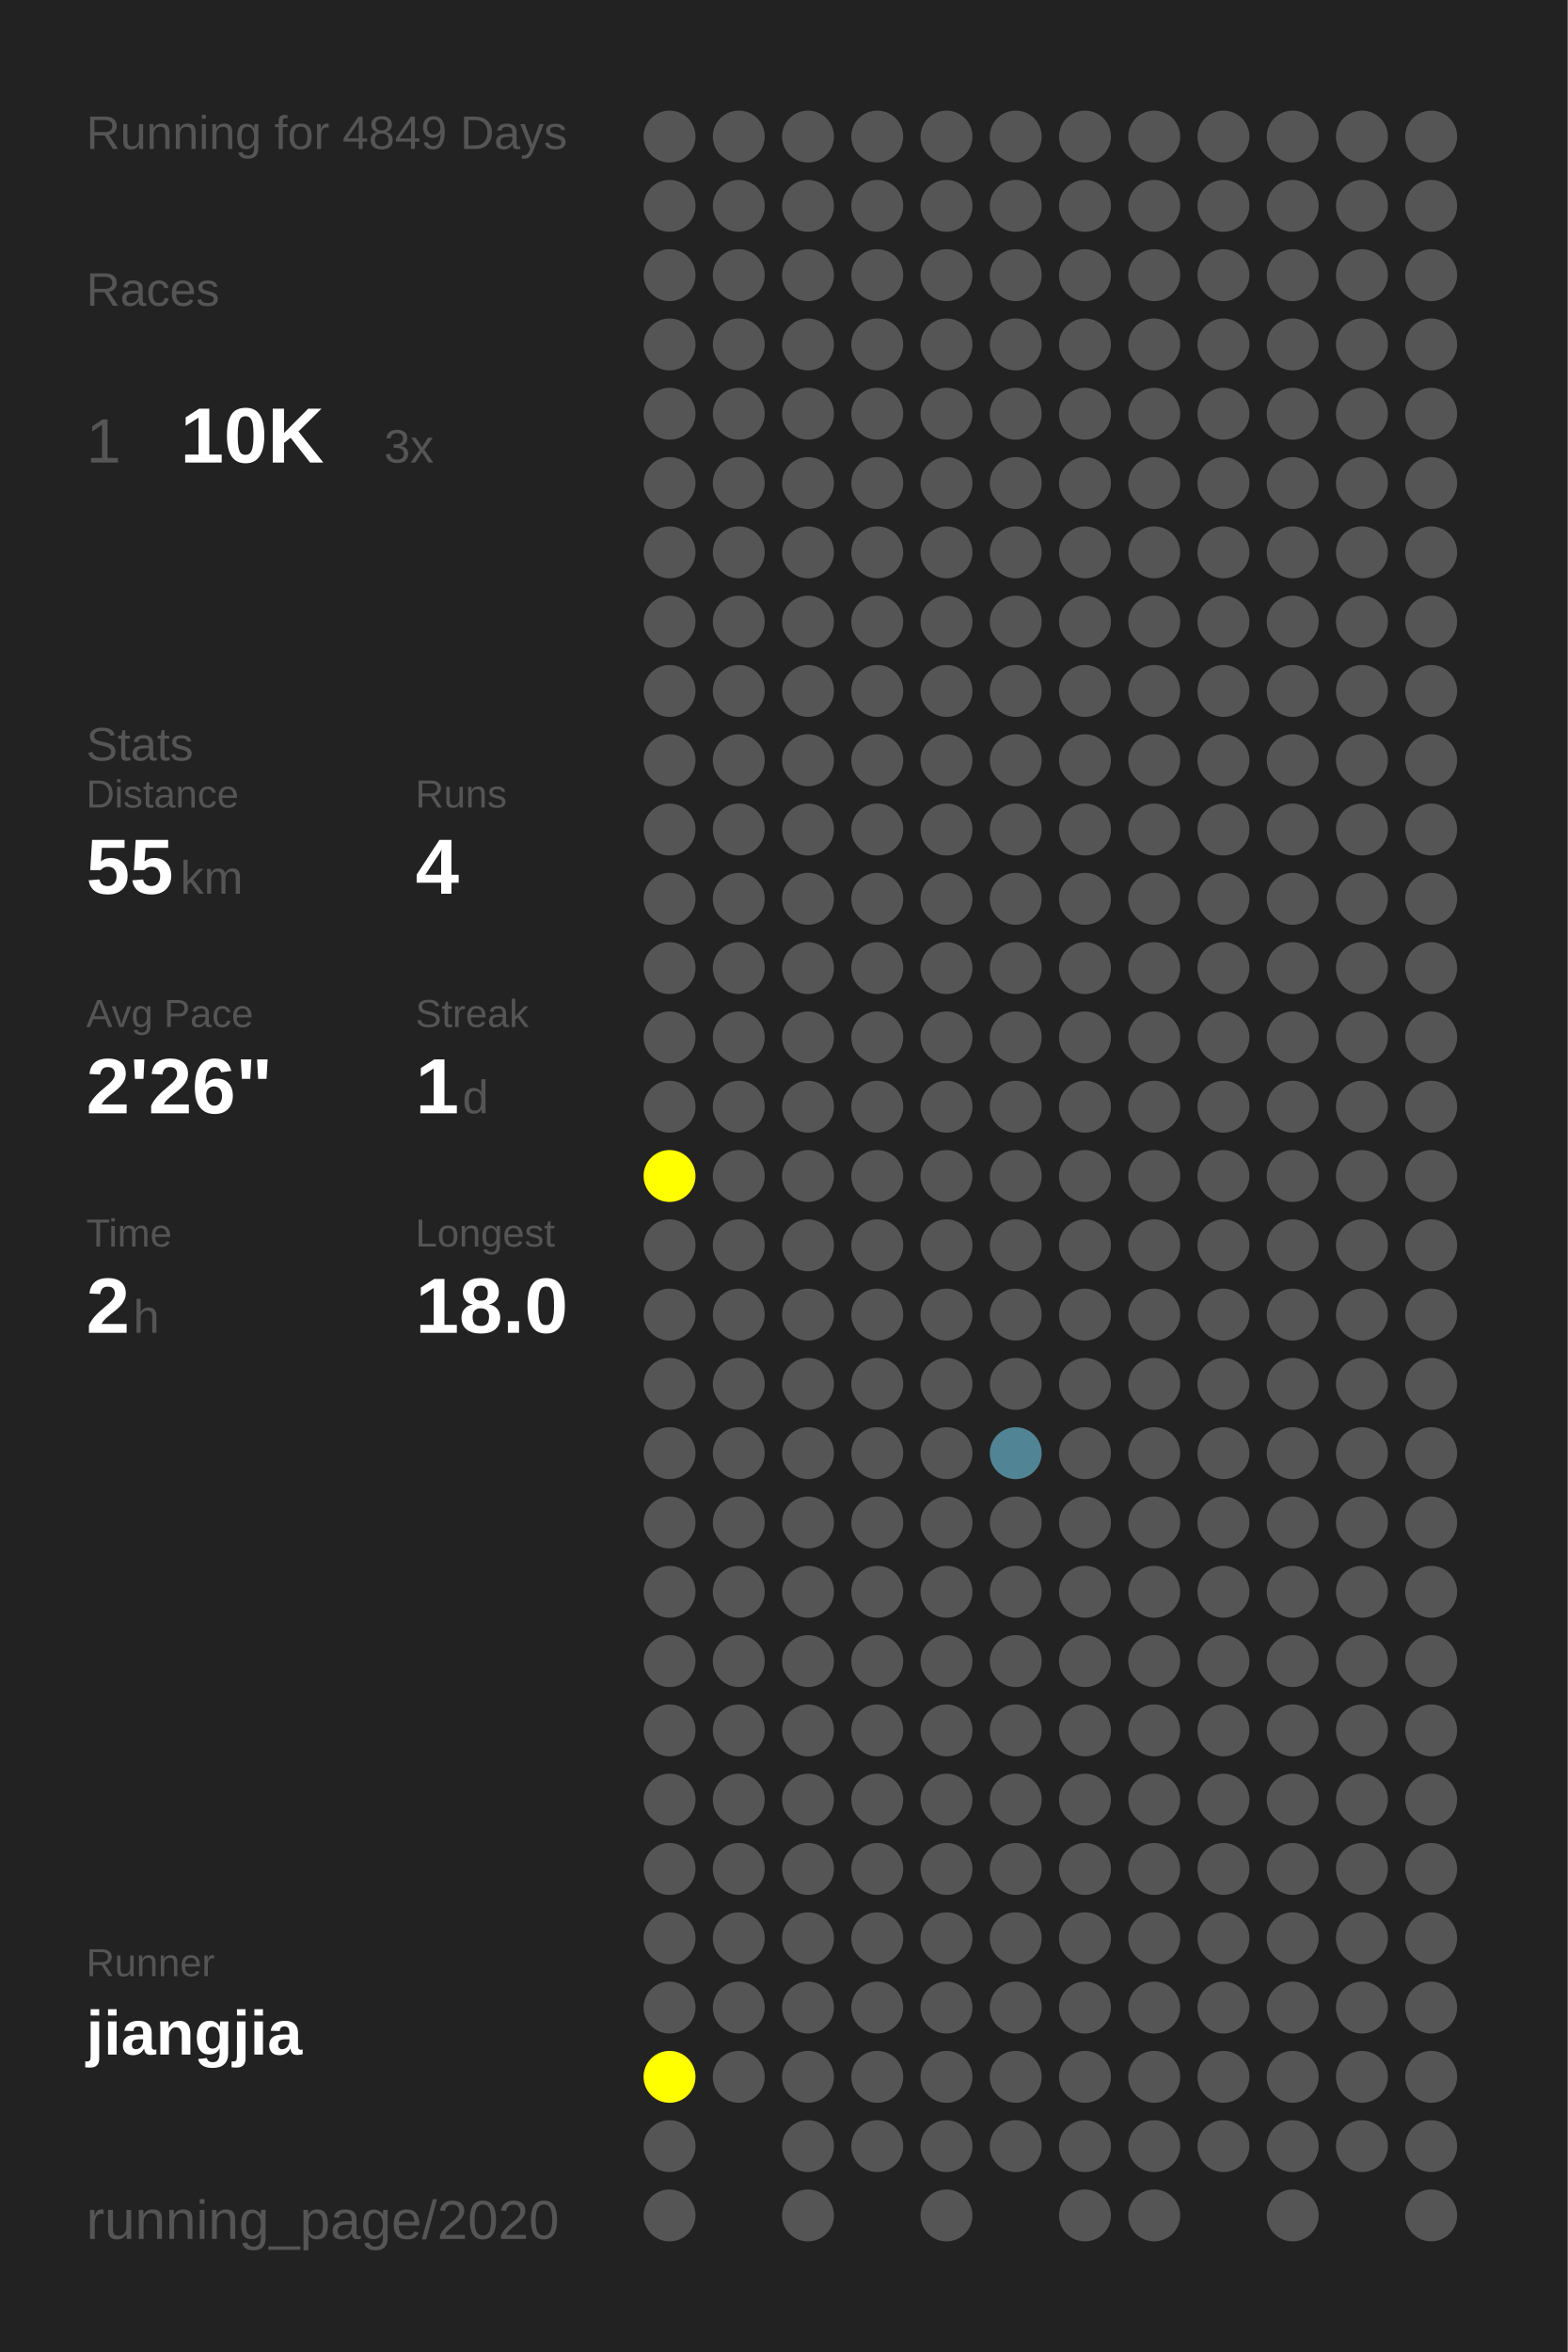
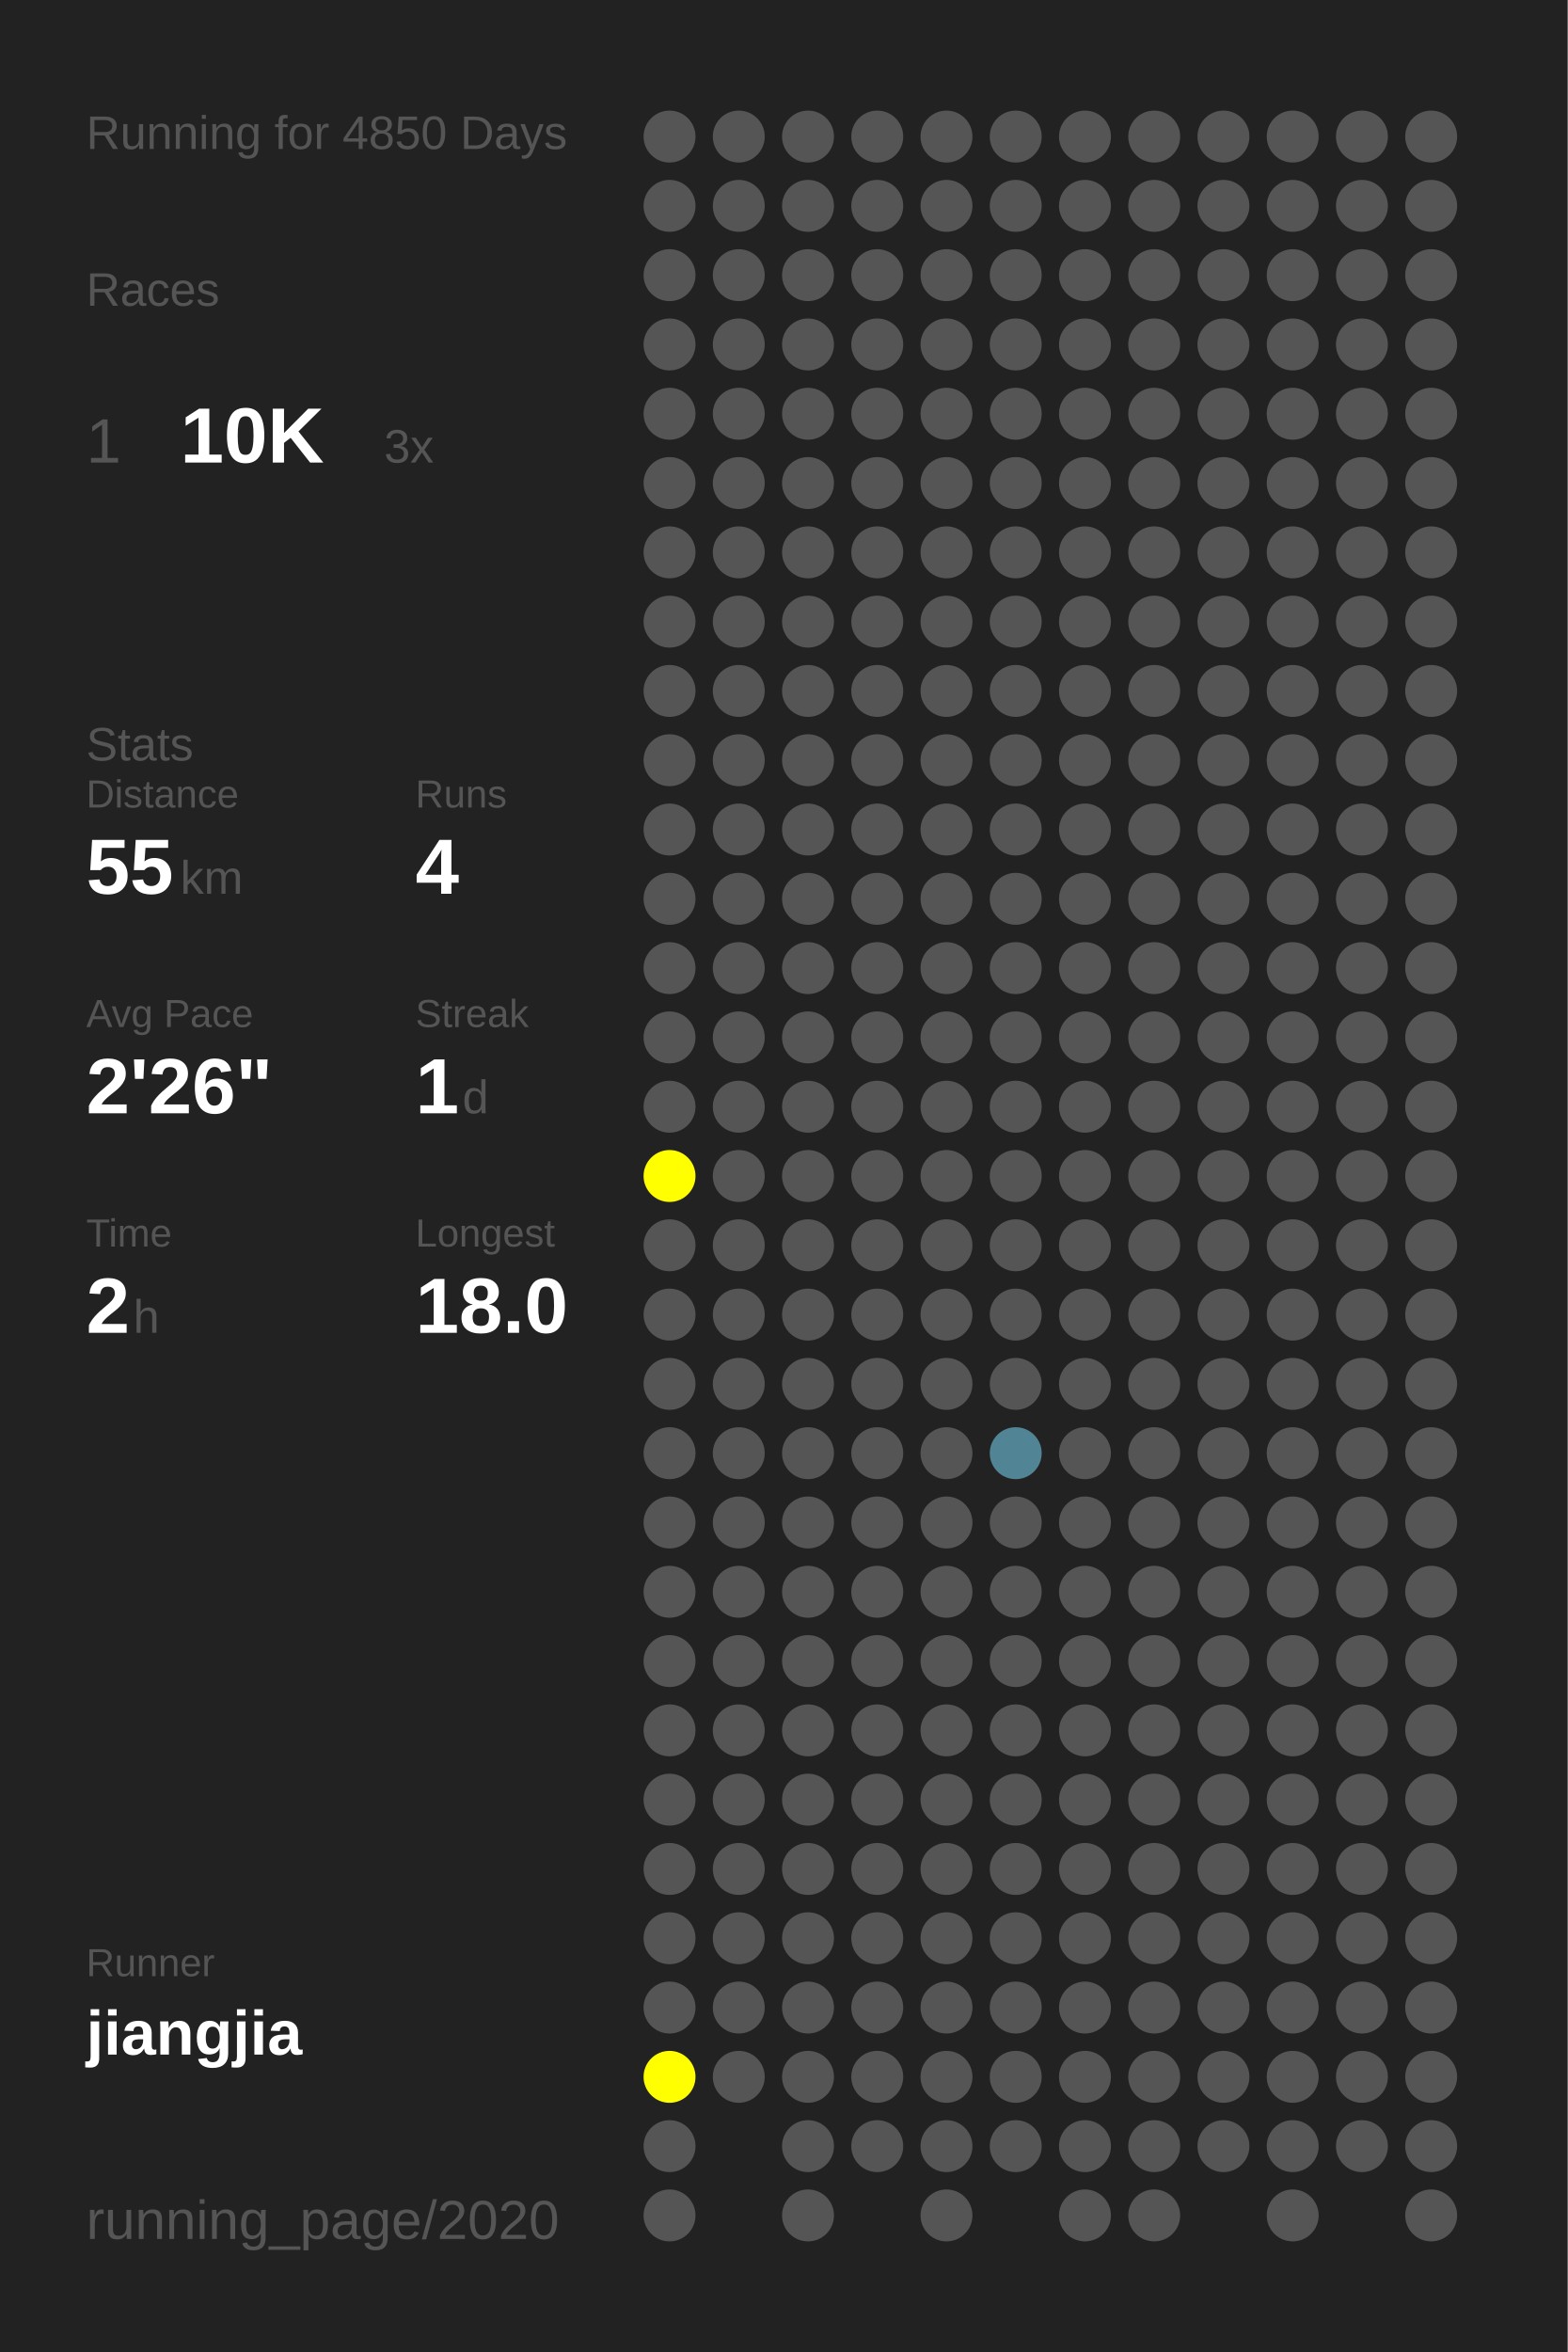
<svg xmlns="http://www.w3.org/2000/svg" baseProfile="full" height="300mm" version="1.1" viewBox="0,0,200,300" width="200mm">
  <defs />
  <rect fill="#222222" height="300" width="200" x="0" y="0" />
-   <text fill="#555555" style="font-size:6px; font-family:Arial;" x="11" y="19">Running for 4849 Days</text>
+   <text fill="#555555" style="font-size:6px; font-family:Arial;" x="11" y="19">Running for 4850 Days</text>
  <text fill="#555555" style="font-size:6px; font-family:Arial;" x="11" y="39">Races</text>
  <text fill="#555555" style="font-size:8px; font-family:Arial;" x="11" y="59">1</text>
  <text fill="#FFFFFF" style="font-size:10px; font-family:Arial; font-weight:bold;" x="23" y="59">10K</text>
  <text fill="#555555" style="font-size:6px; font-family:Arial;" x="49" y="59">3x</text>
  <text fill="#555555" style="font-size:6px; font-family:Arial;" x="11" y="97">Stats</text>
  <text fill="#555555" style="font-size:5px; font-family:Arial;" x="11" y="103">Distance</text>
  <text fill="#FFFFFF" style="font-size:10px; font-family:Arial; font-weight:bold;" x="11" y="114">55</text>
  <text fill="#555555" style="font-size:6px; font-family:Arial;" x="23" y="114">km</text>
  <text fill="#555555" style="font-size:5px; font-family:Arial;" x="53" y="103">Runs</text>
  <text fill="#FFFFFF" style="font-size:10px; font-family:Arial; font-weight:bold;" x="53" y="114">4</text>
  <text fill="#555555" style="font-size:5px; font-family:Arial;" x="11" y="131">Avg Pace</text>
  <text fill="#FFFFFF" style="font-size:10px; font-family:Arial; font-weight:bold;" x="11" y="142">2'26"</text>
  <text fill="#555555" style="font-size:5px; font-family:Arial;" x="53" y="131">Streak</text>
  <text fill="#FFFFFF" style="font-size:10px; font-family:Arial; font-weight:bold;" x="53" y="142">1</text>
  <text fill="#555555" style="font-size:6px; font-family:Arial;" x="59" y="142">d</text>
  <text fill="#555555" style="font-size:5px; font-family:Arial;" x="11" y="159">Time</text>
  <text fill="#FFFFFF" style="font-size:10px; font-family:Arial; font-weight:bold;" x="11" y="170">2</text>
  <text fill="#555555" style="font-size:6px; font-family:Arial;" x="17" y="170">h</text>
  <text fill="#555555" style="font-size:5px; font-family:Arial;" x="53" y="159">Longest</text>
  <text fill="#FFFFFF" style="font-size:10px; font-family:Arial; font-weight:bold;" x="53" y="170">18.0</text>
  <text fill="#555555" style="font-size:5px; font-family:Arial;" x="11" y="252.065">Runner</text>
  <text fill="#FFFFFF" style="font-size:8px; font-family:Arial; font-weight:bold;" x="11" y="262.065">jiangjia</text>
  <text fill="#555555" style="font-size:7px; font-family:Arial;" x="11" y="285.581">running_page/2020</text>
  <circle cx="85.417" cy="17.419" fill="#555555" r="3.312" />
  <circle cx="85.417" cy="26.258" fill="#555555" r="3.312" />
  <circle cx="85.417" cy="35.097" fill="#555555" r="3.312" />
  <circle cx="85.417" cy="43.935" fill="#555555" r="3.312" />
  <circle cx="85.417" cy="52.774" fill="#555555" r="3.312" />
  <circle cx="85.417" cy="61.613" fill="#555555" r="3.312" />
  <circle cx="85.417" cy="70.452" fill="#555555" r="3.312" />
  <circle cx="85.417" cy="79.29" fill="#555555" r="3.312" />
  <circle cx="85.417" cy="88.129" fill="#555555" r="3.312" />
  <circle cx="85.417" cy="96.968" fill="#555555" r="3.312" />
  <circle cx="85.417" cy="105.806" fill="#555555" r="3.312" />
  <circle cx="85.417" cy="114.645" fill="#555555" r="3.312" />
  <circle cx="85.417" cy="123.484" fill="#555555" r="3.312" />
  <circle cx="85.417" cy="132.323" fill="#555555" r="3.312" />
  <circle cx="85.417" cy="141.161" fill="#555555" r="3.312" />
  <circle cx="85.417" cy="150" fill="#FFFF00" r="3.312" />
  <circle cx="85.417" cy="158.839" fill="#555555" r="3.312" />
  <circle cx="85.417" cy="167.677" fill="#555555" r="3.312" />
  <circle cx="85.417" cy="176.516" fill="#555555" r="3.312" />
  <circle cx="85.417" cy="185.355" fill="#555555" r="3.312" />
  <circle cx="85.417" cy="194.194" fill="#555555" r="3.312" />
  <circle cx="85.417" cy="203.032" fill="#555555" r="3.312" />
  <circle cx="85.417" cy="211.871" fill="#555555" r="3.312" />
  <circle cx="85.417" cy="220.71" fill="#555555" r="3.312" />
  <circle cx="85.417" cy="229.548" fill="#555555" r="3.312" />
  <circle cx="85.417" cy="238.387" fill="#555555" r="3.312" />
  <circle cx="85.417" cy="247.226" fill="#555555" r="3.312" />
  <circle cx="85.417" cy="256.065" fill="#555555" r="3.312" />
  <circle cx="85.417" cy="264.903" fill="#FFFF00" r="3.312" />
  <circle cx="85.417" cy="273.742" fill="#555555" r="3.312" />
  <circle cx="85.417" cy="282.581" fill="#555555" r="3.312" />
  <circle cx="94.25" cy="17.419" fill="#555555" r="3.312" />
  <circle cx="94.25" cy="26.258" fill="#555555" r="3.312" />
  <circle cx="94.25" cy="35.097" fill="#555555" r="3.312" />
  <circle cx="94.25" cy="43.935" fill="#555555" r="3.312" />
  <circle cx="94.25" cy="52.774" fill="#555555" r="3.312" />
  <circle cx="94.25" cy="61.613" fill="#555555" r="3.312" />
  <circle cx="94.25" cy="70.452" fill="#555555" r="3.312" />
  <circle cx="94.25" cy="79.29" fill="#555555" r="3.312" />
  <circle cx="94.25" cy="88.129" fill="#555555" r="3.312" />
  <circle cx="94.25" cy="96.968" fill="#555555" r="3.312" />
  <circle cx="94.25" cy="105.806" fill="#555555" r="3.312" />
  <circle cx="94.25" cy="114.645" fill="#555555" r="3.312" />
  <circle cx="94.25" cy="123.484" fill="#555555" r="3.312" />
  <circle cx="94.25" cy="132.323" fill="#555555" r="3.312" />
  <circle cx="94.25" cy="141.161" fill="#555555" r="3.312" />
  <circle cx="94.25" cy="150" fill="#555555" r="3.312" />
  <circle cx="94.25" cy="158.839" fill="#555555" r="3.312" />
  <circle cx="94.25" cy="167.677" fill="#555555" r="3.312" />
  <circle cx="94.25" cy="176.516" fill="#555555" r="3.312" />
  <circle cx="94.25" cy="185.355" fill="#555555" r="3.312" />
  <circle cx="94.25" cy="194.194" fill="#555555" r="3.312" />
  <circle cx="94.25" cy="203.032" fill="#555555" r="3.312" />
  <circle cx="94.25" cy="211.871" fill="#555555" r="3.312" />
  <circle cx="94.25" cy="220.71" fill="#555555" r="3.312" />
  <circle cx="94.25" cy="229.548" fill="#555555" r="3.312" />
  <circle cx="94.25" cy="238.387" fill="#555555" r="3.312" />
  <circle cx="94.25" cy="247.226" fill="#555555" r="3.312" />
  <circle cx="94.25" cy="256.065" fill="#555555" r="3.312" />
  <circle cx="94.25" cy="264.903" fill="#555555" r="3.312" />
  <circle cx="103.083" cy="17.419" fill="#555555" r="3.312" />
  <circle cx="103.083" cy="26.258" fill="#555555" r="3.312" />
  <circle cx="103.083" cy="35.097" fill="#555555" r="3.312" />
  <circle cx="103.083" cy="43.935" fill="#555555" r="3.312" />
  <circle cx="103.083" cy="52.774" fill="#555555" r="3.312" />
  <circle cx="103.083" cy="61.613" fill="#555555" r="3.312" />
  <circle cx="103.083" cy="70.452" fill="#555555" r="3.312" />
  <circle cx="103.083" cy="79.29" fill="#555555" r="3.312" />
  <circle cx="103.083" cy="88.129" fill="#555555" r="3.312" />
  <circle cx="103.083" cy="96.968" fill="#555555" r="3.312" />
  <circle cx="103.083" cy="105.806" fill="#555555" r="3.312" />
  <circle cx="103.083" cy="114.645" fill="#555555" r="3.312" />
  <circle cx="103.083" cy="123.484" fill="#555555" r="3.312" />
  <circle cx="103.083" cy="132.323" fill="#555555" r="3.312" />
  <circle cx="103.083" cy="141.161" fill="#555555" r="3.312" />
  <circle cx="103.083" cy="150" fill="#555555" r="3.312" />
  <circle cx="103.083" cy="158.839" fill="#555555" r="3.312" />
  <circle cx="103.083" cy="167.677" fill="#555555" r="3.312" />
  <circle cx="103.083" cy="176.516" fill="#555555" r="3.312" />
  <circle cx="103.083" cy="185.355" fill="#555555" r="3.312" />
  <circle cx="103.083" cy="194.194" fill="#555555" r="3.312" />
  <circle cx="103.083" cy="203.032" fill="#555555" r="3.312" />
  <circle cx="103.083" cy="211.871" fill="#555555" r="3.312" />
  <circle cx="103.083" cy="220.71" fill="#555555" r="3.312" />
  <circle cx="103.083" cy="229.548" fill="#555555" r="3.312" />
  <circle cx="103.083" cy="238.387" fill="#555555" r="3.312" />
  <circle cx="103.083" cy="247.226" fill="#555555" r="3.312" />
  <circle cx="103.083" cy="256.065" fill="#555555" r="3.312" />
  <circle cx="103.083" cy="264.903" fill="#555555" r="3.312" />
  <circle cx="103.083" cy="273.742" fill="#555555" r="3.312" />
  <circle cx="103.083" cy="282.581" fill="#555555" r="3.312" />
  <circle cx="111.917" cy="17.419" fill="#555555" r="3.312" />
  <circle cx="111.917" cy="26.258" fill="#555555" r="3.312" />
  <circle cx="111.917" cy="35.097" fill="#555555" r="3.312" />
  <circle cx="111.917" cy="43.935" fill="#555555" r="3.312" />
  <circle cx="111.917" cy="52.774" fill="#555555" r="3.312" />
  <circle cx="111.917" cy="61.613" fill="#555555" r="3.312" />
  <circle cx="111.917" cy="70.452" fill="#555555" r="3.312" />
  <circle cx="111.917" cy="79.29" fill="#555555" r="3.312" />
  <circle cx="111.917" cy="88.129" fill="#555555" r="3.312" />
  <circle cx="111.917" cy="96.968" fill="#555555" r="3.312" />
  <circle cx="111.917" cy="105.806" fill="#555555" r="3.312" />
  <circle cx="111.917" cy="114.645" fill="#555555" r="3.312" />
  <circle cx="111.917" cy="123.484" fill="#555555" r="3.312" />
  <circle cx="111.917" cy="132.323" fill="#555555" r="3.312" />
  <circle cx="111.917" cy="141.161" fill="#555555" r="3.312" />
  <circle cx="111.917" cy="150" fill="#555555" r="3.312" />
  <circle cx="111.917" cy="158.839" fill="#555555" r="3.312" />
  <circle cx="111.917" cy="167.677" fill="#555555" r="3.312" />
  <circle cx="111.917" cy="176.516" fill="#555555" r="3.312" />
  <circle cx="111.917" cy="185.355" fill="#555555" r="3.312" />
  <circle cx="111.917" cy="194.194" fill="#555555" r="3.312" />
  <circle cx="111.917" cy="203.032" fill="#555555" r="3.312" />
  <circle cx="111.917" cy="211.871" fill="#555555" r="3.312" />
  <circle cx="111.917" cy="220.71" fill="#555555" r="3.312" />
  <circle cx="111.917" cy="229.548" fill="#555555" r="3.312" />
  <circle cx="111.917" cy="238.387" fill="#555555" r="3.312" />
  <circle cx="111.917" cy="247.226" fill="#555555" r="3.312" />
  <circle cx="111.917" cy="256.065" fill="#555555" r="3.312" />
  <circle cx="111.917" cy="264.903" fill="#555555" r="3.312" />
  <circle cx="111.917" cy="273.742" fill="#555555" r="3.312" />
  <circle cx="120.75" cy="17.419" fill="#555555" r="3.312" />
  <circle cx="120.75" cy="26.258" fill="#555555" r="3.312" />
  <circle cx="120.75" cy="35.097" fill="#555555" r="3.312" />
  <circle cx="120.75" cy="43.935" fill="#555555" r="3.312" />
  <circle cx="120.75" cy="52.774" fill="#555555" r="3.312" />
  <circle cx="120.75" cy="61.613" fill="#555555" r="3.312" />
  <circle cx="120.75" cy="70.452" fill="#555555" r="3.312" />
  <circle cx="120.75" cy="79.29" fill="#555555" r="3.312" />
  <circle cx="120.75" cy="88.129" fill="#555555" r="3.312" />
  <circle cx="120.75" cy="96.968" fill="#555555" r="3.312" />
  <circle cx="120.75" cy="105.806" fill="#555555" r="3.312" />
  <circle cx="120.75" cy="114.645" fill="#555555" r="3.312" />
  <circle cx="120.75" cy="123.484" fill="#555555" r="3.312" />
  <circle cx="120.75" cy="132.323" fill="#555555" r="3.312" />
  <circle cx="120.75" cy="141.161" fill="#555555" r="3.312" />
  <circle cx="120.75" cy="150" fill="#555555" r="3.312" />
  <circle cx="120.75" cy="158.839" fill="#555555" r="3.312" />
  <circle cx="120.75" cy="167.677" fill="#555555" r="3.312" />
  <circle cx="120.75" cy="176.516" fill="#555555" r="3.312" />
  <circle cx="120.75" cy="185.355" fill="#555555" r="3.312" />
  <circle cx="120.75" cy="194.194" fill="#555555" r="3.312" />
  <circle cx="120.75" cy="203.032" fill="#555555" r="3.312" />
  <circle cx="120.75" cy="211.871" fill="#555555" r="3.312" />
  <circle cx="120.75" cy="220.71" fill="#555555" r="3.312" />
  <circle cx="120.75" cy="229.548" fill="#555555" r="3.312" />
  <circle cx="120.75" cy="238.387" fill="#555555" r="3.312" />
  <circle cx="120.75" cy="247.226" fill="#555555" r="3.312" />
  <circle cx="120.75" cy="256.065" fill="#555555" r="3.312" />
  <circle cx="120.75" cy="264.903" fill="#555555" r="3.312" />
  <circle cx="120.75" cy="273.742" fill="#555555" r="3.312" />
  <circle cx="120.75" cy="282.581" fill="#555555" r="3.312" />
  <circle cx="129.583" cy="17.419" fill="#555555" r="3.312" />
  <circle cx="129.583" cy="26.258" fill="#555555" r="3.312" />
  <circle cx="129.583" cy="35.097" fill="#555555" r="3.312" />
  <circle cx="129.583" cy="43.935" fill="#555555" r="3.312" />
  <circle cx="129.583" cy="52.774" fill="#555555" r="3.312" />
  <circle cx="129.583" cy="61.613" fill="#555555" r="3.312" />
  <circle cx="129.583" cy="70.452" fill="#555555" r="3.312" />
  <circle cx="129.583" cy="79.29" fill="#555555" r="3.312" />
  <circle cx="129.583" cy="88.129" fill="#555555" r="3.312" />
  <circle cx="129.583" cy="96.968" fill="#555555" r="3.312" />
  <circle cx="129.583" cy="105.806" fill="#555555" r="3.312" />
  <circle cx="129.583" cy="114.645" fill="#555555" r="3.312" />
  <circle cx="129.583" cy="123.484" fill="#555555" r="3.312" />
  <circle cx="129.583" cy="132.323" fill="#555555" r="3.312" />
  <circle cx="129.583" cy="141.161" fill="#555555" r="3.312" />
  <circle cx="129.583" cy="150" fill="#555555" r="3.312" />
  <circle cx="129.583" cy="158.839" fill="#555555" r="3.312" />
  <circle cx="129.583" cy="167.677" fill="#555555" r="3.312" />
  <circle cx="129.583" cy="176.516" fill="#555555" r="3.312" />
  <circle cx="129.583" cy="185.355" fill="#518495" r="3.312" />
  <circle cx="129.583" cy="194.194" fill="#555555" r="3.312" />
  <circle cx="129.583" cy="203.032" fill="#555555" r="3.312" />
  <circle cx="129.583" cy="211.871" fill="#555555" r="3.312" />
  <circle cx="129.583" cy="220.71" fill="#555555" r="3.312" />
  <circle cx="129.583" cy="229.548" fill="#555555" r="3.312" />
  <circle cx="129.583" cy="238.387" fill="#555555" r="3.312" />
  <circle cx="129.583" cy="247.226" fill="#555555" r="3.312" />
  <circle cx="129.583" cy="256.065" fill="#555555" r="3.312" />
  <circle cx="129.583" cy="264.903" fill="#555555" r="3.312" />
  <circle cx="129.583" cy="273.742" fill="#555555" r="3.312" />
  <circle cx="138.417" cy="17.419" fill="#555555" r="3.312" />
  <circle cx="138.417" cy="26.258" fill="#555555" r="3.312" />
  <circle cx="138.417" cy="35.097" fill="#555555" r="3.312" />
  <circle cx="138.417" cy="43.935" fill="#555555" r="3.312" />
  <circle cx="138.417" cy="52.774" fill="#555555" r="3.312" />
  <circle cx="138.417" cy="61.613" fill="#555555" r="3.312" />
  <circle cx="138.417" cy="70.452" fill="#555555" r="3.312" />
  <circle cx="138.417" cy="79.29" fill="#555555" r="3.312" />
  <circle cx="138.417" cy="88.129" fill="#555555" r="3.312" />
  <circle cx="138.417" cy="96.968" fill="#555555" r="3.312" />
  <circle cx="138.417" cy="105.806" fill="#555555" r="3.312" />
  <circle cx="138.417" cy="114.645" fill="#555555" r="3.312" />
  <circle cx="138.417" cy="123.484" fill="#555555" r="3.312" />
  <circle cx="138.417" cy="132.323" fill="#555555" r="3.312" />
  <circle cx="138.417" cy="141.161" fill="#555555" r="3.312" />
  <circle cx="138.417" cy="150" fill="#555555" r="3.312" />
  <circle cx="138.417" cy="158.839" fill="#555555" r="3.312" />
  <circle cx="138.417" cy="167.677" fill="#555555" r="3.312" />
  <circle cx="138.417" cy="176.516" fill="#555555" r="3.312" />
  <circle cx="138.417" cy="185.355" fill="#555555" r="3.312" />
  <circle cx="138.417" cy="194.194" fill="#555555" r="3.312" />
  <circle cx="138.417" cy="203.032" fill="#555555" r="3.312" />
  <circle cx="138.417" cy="211.871" fill="#555555" r="3.312" />
  <circle cx="138.417" cy="220.71" fill="#555555" r="3.312" />
  <circle cx="138.417" cy="229.548" fill="#555555" r="3.312" />
  <circle cx="138.417" cy="238.387" fill="#555555" r="3.312" />
  <circle cx="138.417" cy="247.226" fill="#555555" r="3.312" />
  <circle cx="138.417" cy="256.065" fill="#555555" r="3.312" />
  <circle cx="138.417" cy="264.903" fill="#555555" r="3.312" />
  <circle cx="138.417" cy="273.742" fill="#555555" r="3.312" />
  <circle cx="138.417" cy="282.581" fill="#555555" r="3.312" />
  <circle cx="147.25" cy="17.419" fill="#555555" r="3.312" />
  <circle cx="147.25" cy="26.258" fill="#555555" r="3.312" />
  <circle cx="147.25" cy="35.097" fill="#555555" r="3.312" />
  <circle cx="147.25" cy="43.935" fill="#555555" r="3.312" />
  <circle cx="147.25" cy="52.774" fill="#555555" r="3.312" />
  <circle cx="147.25" cy="61.613" fill="#555555" r="3.312" />
  <circle cx="147.25" cy="70.452" fill="#555555" r="3.312" />
  <circle cx="147.25" cy="79.29" fill="#555555" r="3.312" />
  <circle cx="147.25" cy="88.129" fill="#555555" r="3.312" />
  <circle cx="147.25" cy="96.968" fill="#555555" r="3.312" />
  <circle cx="147.25" cy="105.806" fill="#555555" r="3.312" />
  <circle cx="147.25" cy="114.645" fill="#555555" r="3.312" />
  <circle cx="147.25" cy="123.484" fill="#555555" r="3.312" />
  <circle cx="147.25" cy="132.323" fill="#555555" r="3.312" />
  <circle cx="147.25" cy="141.161" fill="#555555" r="3.312" />
  <circle cx="147.25" cy="150" fill="#555555" r="3.312" />
  <circle cx="147.25" cy="158.839" fill="#555555" r="3.312" />
  <circle cx="147.25" cy="167.677" fill="#555555" r="3.312" />
  <circle cx="147.25" cy="176.516" fill="#555555" r="3.312" />
  <circle cx="147.25" cy="185.355" fill="#555555" r="3.312" />
  <circle cx="147.25" cy="194.194" fill="#555555" r="3.312" />
  <circle cx="147.25" cy="203.032" fill="#555555" r="3.312" />
  <circle cx="147.25" cy="211.871" fill="#555555" r="3.312" />
  <circle cx="147.25" cy="220.71" fill="#555555" r="3.312" />
  <circle cx="147.25" cy="229.548" fill="#555555" r="3.312" />
  <circle cx="147.25" cy="238.387" fill="#555555" r="3.312" />
  <circle cx="147.25" cy="247.226" fill="#555555" r="3.312" />
  <circle cx="147.25" cy="256.065" fill="#555555" r="3.312" />
  <circle cx="147.25" cy="264.903" fill="#555555" r="3.312" />
  <circle cx="147.25" cy="273.742" fill="#555555" r="3.312" />
  <circle cx="147.25" cy="282.581" fill="#555555" r="3.312" />
  <circle cx="156.083" cy="17.419" fill="#555555" r="3.312" />
  <circle cx="156.083" cy="26.258" fill="#555555" r="3.312" />
  <circle cx="156.083" cy="35.097" fill="#555555" r="3.312" />
  <circle cx="156.083" cy="43.935" fill="#555555" r="3.312" />
  <circle cx="156.083" cy="52.774" fill="#555555" r="3.312" />
  <circle cx="156.083" cy="61.613" fill="#555555" r="3.312" />
  <circle cx="156.083" cy="70.452" fill="#555555" r="3.312" />
  <circle cx="156.083" cy="79.29" fill="#555555" r="3.312" />
  <circle cx="156.083" cy="88.129" fill="#555555" r="3.312" />
  <circle cx="156.083" cy="96.968" fill="#555555" r="3.312" />
  <circle cx="156.083" cy="105.806" fill="#555555" r="3.312" />
  <circle cx="156.083" cy="114.645" fill="#555555" r="3.312" />
  <circle cx="156.083" cy="123.484" fill="#555555" r="3.312" />
  <circle cx="156.083" cy="132.323" fill="#555555" r="3.312" />
  <circle cx="156.083" cy="141.161" fill="#555555" r="3.312" />
  <circle cx="156.083" cy="150" fill="#555555" r="3.312" />
  <circle cx="156.083" cy="158.839" fill="#555555" r="3.312" />
  <circle cx="156.083" cy="167.677" fill="#555555" r="3.312" />
  <circle cx="156.083" cy="176.516" fill="#555555" r="3.312" />
  <circle cx="156.083" cy="185.355" fill="#555555" r="3.312" />
  <circle cx="156.083" cy="194.194" fill="#555555" r="3.312" />
  <circle cx="156.083" cy="203.032" fill="#555555" r="3.312" />
  <circle cx="156.083" cy="211.871" fill="#555555" r="3.312" />
  <circle cx="156.083" cy="220.71" fill="#555555" r="3.312" />
  <circle cx="156.083" cy="229.548" fill="#555555" r="3.312" />
  <circle cx="156.083" cy="238.387" fill="#555555" r="3.312" />
  <circle cx="156.083" cy="247.226" fill="#555555" r="3.312" />
  <circle cx="156.083" cy="256.065" fill="#555555" r="3.312" />
  <circle cx="156.083" cy="264.903" fill="#555555" r="3.312" />
  <circle cx="156.083" cy="273.742" fill="#555555" r="3.312" />
  <circle cx="164.917" cy="17.419" fill="#555555" r="3.312" />
  <circle cx="164.917" cy="26.258" fill="#555555" r="3.312" />
  <circle cx="164.917" cy="35.097" fill="#555555" r="3.312" />
  <circle cx="164.917" cy="43.935" fill="#555555" r="3.312" />
  <circle cx="164.917" cy="52.774" fill="#555555" r="3.312" />
  <circle cx="164.917" cy="61.613" fill="#555555" r="3.312" />
  <circle cx="164.917" cy="70.452" fill="#555555" r="3.312" />
  <circle cx="164.917" cy="79.29" fill="#555555" r="3.312" />
  <circle cx="164.917" cy="88.129" fill="#555555" r="3.312" />
  <circle cx="164.917" cy="96.968" fill="#555555" r="3.312" />
  <circle cx="164.917" cy="105.806" fill="#555555" r="3.312" />
  <circle cx="164.917" cy="114.645" fill="#555555" r="3.312" />
  <circle cx="164.917" cy="123.484" fill="#555555" r="3.312" />
  <circle cx="164.917" cy="132.323" fill="#555555" r="3.312" />
  <circle cx="164.917" cy="141.161" fill="#555555" r="3.312" />
  <circle cx="164.917" cy="150" fill="#555555" r="3.312" />
  <circle cx="164.917" cy="158.839" fill="#555555" r="3.312" />
  <circle cx="164.917" cy="167.677" fill="#555555" r="3.312" />
  <circle cx="164.917" cy="176.516" fill="#555555" r="3.312" />
  <circle cx="164.917" cy="185.355" fill="#555555" r="3.312" />
  <circle cx="164.917" cy="194.194" fill="#555555" r="3.312" />
  <circle cx="164.917" cy="203.032" fill="#555555" r="3.312" />
  <circle cx="164.917" cy="211.871" fill="#555555" r="3.312" />
  <circle cx="164.917" cy="220.71" fill="#555555" r="3.312" />
  <circle cx="164.917" cy="229.548" fill="#555555" r="3.312" />
  <circle cx="164.917" cy="238.387" fill="#555555" r="3.312" />
  <circle cx="164.917" cy="247.226" fill="#555555" r="3.312" />
  <circle cx="164.917" cy="256.065" fill="#555555" r="3.312" />
  <circle cx="164.917" cy="264.903" fill="#555555" r="3.312" />
  <circle cx="164.917" cy="273.742" fill="#555555" r="3.312" />
  <circle cx="164.917" cy="282.581" fill="#555555" r="3.312" />
  <circle cx="173.75" cy="17.419" fill="#555555" r="3.312" />
  <circle cx="173.75" cy="26.258" fill="#555555" r="3.312" />
  <circle cx="173.75" cy="35.097" fill="#555555" r="3.312" />
  <circle cx="173.75" cy="43.935" fill="#555555" r="3.312" />
  <circle cx="173.75" cy="52.774" fill="#555555" r="3.312" />
  <circle cx="173.75" cy="61.613" fill="#555555" r="3.312" />
  <circle cx="173.75" cy="70.452" fill="#555555" r="3.312" />
  <circle cx="173.75" cy="79.29" fill="#555555" r="3.312" />
  <circle cx="173.75" cy="88.129" fill="#555555" r="3.312" />
  <circle cx="173.75" cy="96.968" fill="#555555" r="3.312" />
  <circle cx="173.75" cy="105.806" fill="#555555" r="3.312" />
  <circle cx="173.75" cy="114.645" fill="#555555" r="3.312" />
  <circle cx="173.75" cy="123.484" fill="#555555" r="3.312" />
  <circle cx="173.75" cy="132.323" fill="#555555" r="3.312" />
  <circle cx="173.75" cy="141.161" fill="#555555" r="3.312" />
  <circle cx="173.75" cy="150" fill="#555555" r="3.312" />
  <circle cx="173.75" cy="158.839" fill="#555555" r="3.312" />
  <circle cx="173.75" cy="167.677" fill="#555555" r="3.312" />
  <circle cx="173.75" cy="176.516" fill="#555555" r="3.312" />
  <circle cx="173.75" cy="185.355" fill="#555555" r="3.312" />
  <circle cx="173.75" cy="194.194" fill="#555555" r="3.312" />
  <circle cx="173.75" cy="203.032" fill="#555555" r="3.312" />
  <circle cx="173.75" cy="211.871" fill="#555555" r="3.312" />
  <circle cx="173.75" cy="220.71" fill="#555555" r="3.312" />
  <circle cx="173.75" cy="229.548" fill="#555555" r="3.312" />
  <circle cx="173.75" cy="238.387" fill="#555555" r="3.312" />
  <circle cx="173.75" cy="247.226" fill="#555555" r="3.312" />
  <circle cx="173.75" cy="256.065" fill="#555555" r="3.312" />
  <circle cx="173.75" cy="264.903" fill="#555555" r="3.312" />
  <circle cx="173.75" cy="273.742" fill="#555555" r="3.312" />
  <circle cx="182.583" cy="17.419" fill="#555555" r="3.312" />
  <circle cx="182.583" cy="26.258" fill="#555555" r="3.312" />
  <circle cx="182.583" cy="35.097" fill="#555555" r="3.312" />
  <circle cx="182.583" cy="43.935" fill="#555555" r="3.312" />
  <circle cx="182.583" cy="52.774" fill="#555555" r="3.312" />
  <circle cx="182.583" cy="61.613" fill="#555555" r="3.312" />
  <circle cx="182.583" cy="70.452" fill="#555555" r="3.312" />
  <circle cx="182.583" cy="79.29" fill="#555555" r="3.312" />
  <circle cx="182.583" cy="88.129" fill="#555555" r="3.312" />
  <circle cx="182.583" cy="96.968" fill="#555555" r="3.312" />
  <circle cx="182.583" cy="105.806" fill="#555555" r="3.312" />
  <circle cx="182.583" cy="114.645" fill="#555555" r="3.312" />
  <circle cx="182.583" cy="123.484" fill="#555555" r="3.312" />
  <circle cx="182.583" cy="132.323" fill="#555555" r="3.312" />
  <circle cx="182.583" cy="141.161" fill="#555555" r="3.312" />
  <circle cx="182.583" cy="150" fill="#555555" r="3.312" />
  <circle cx="182.583" cy="158.839" fill="#555555" r="3.312" />
  <circle cx="182.583" cy="167.677" fill="#555555" r="3.312" />
  <circle cx="182.583" cy="176.516" fill="#555555" r="3.312" />
  <circle cx="182.583" cy="185.355" fill="#555555" r="3.312" />
  <circle cx="182.583" cy="194.194" fill="#555555" r="3.312" />
  <circle cx="182.583" cy="203.032" fill="#555555" r="3.312" />
  <circle cx="182.583" cy="211.871" fill="#555555" r="3.312" />
  <circle cx="182.583" cy="220.71" fill="#555555" r="3.312" />
  <circle cx="182.583" cy="229.548" fill="#555555" r="3.312" />
  <circle cx="182.583" cy="238.387" fill="#555555" r="3.312" />
  <circle cx="182.583" cy="247.226" fill="#555555" r="3.312" />
  <circle cx="182.583" cy="256.065" fill="#555555" r="3.312" />
  <circle cx="182.583" cy="264.903" fill="#555555" r="3.312" />
  <circle cx="182.583" cy="273.742" fill="#555555" r="3.312" />
  <circle cx="182.583" cy="282.581" fill="#555555" r="3.312" />
</svg>
